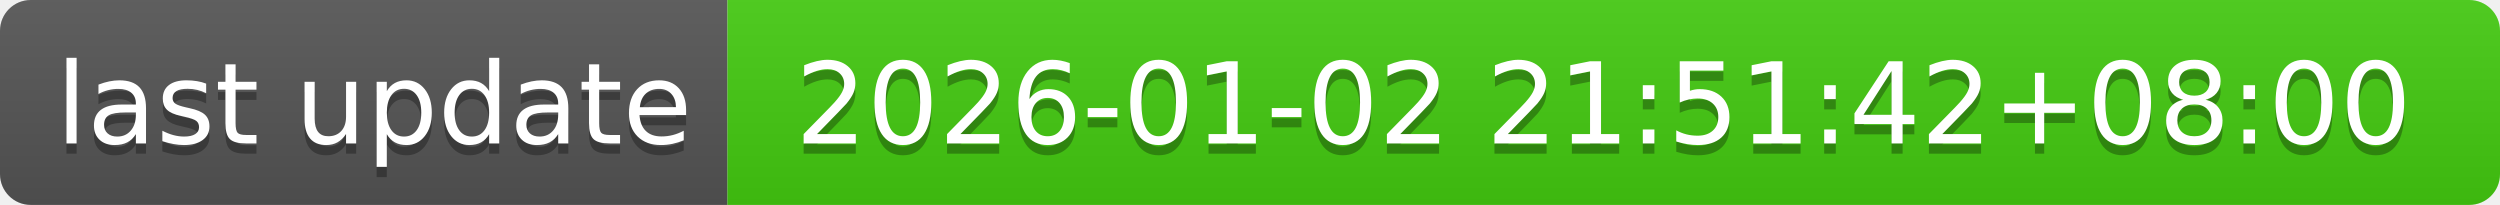
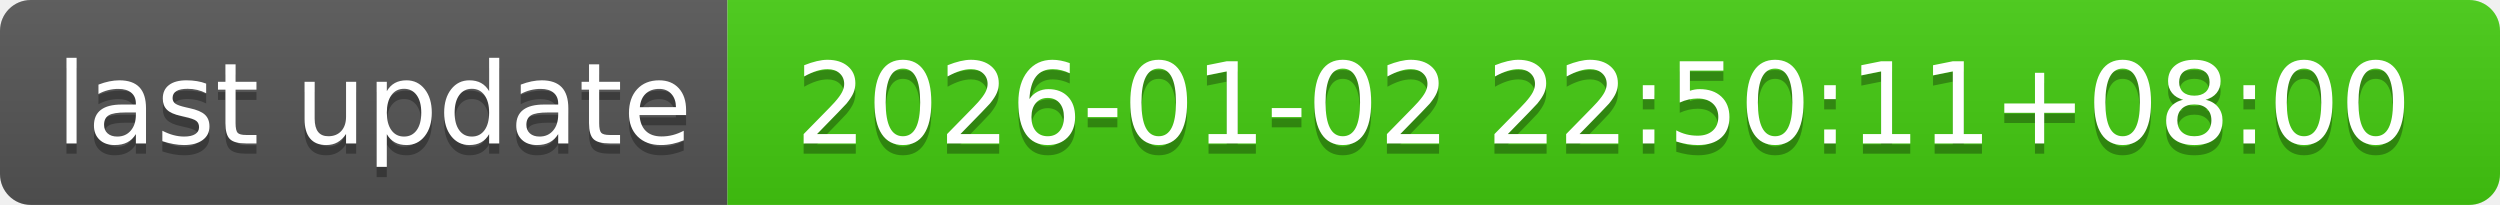
- <svg xmlns="http://www.w3.org/2000/svg" width="244" height="20" role="img" aria-label="last update: 2026-01-02 21:51:42+08:00">
+ <svg xmlns="http://www.w3.org/2000/svg" width="244" height="20" role="img" aria-label="last update: 2026-01-02 22:50:11+08:00">
  <linearGradient id="s" x2="0" y2="100%">
    <stop offset="0" stop-color="#bbb" stop-opacity=".1" />
    <stop offset="1" stop-opacity=".1" />
  </linearGradient>
  <clipPath id="r">
    <rect width="244" height="20" rx="3" fill="#fff" />
  </clipPath>
  <g clip-path="url(#r)">
    <rect width="71" height="20" fill="#555" />
    <rect x="71" width="173" height="20" fill="#4c1" />
    <rect width="244" height="20" fill="url(#s)" />
  </g>
  <g fill="#fff" text-anchor="middle" font-family="Verdana,Geneva,DejaVu Sans,sans-serif" text-rendering="geometricPrecision" font-size="110">
    <text aria-hidden="true" x="365" y="150" fill="#010101" fill-opacity=".3" transform="scale(.1)" textLength="610">last update</text>
    <text x="365" y="140" transform="scale(.1)" fill="#fff" textLength="610">last update</text>
-     <text aria-hidden="true" x="1565" y="150" fill="#010101" fill-opacity=".3" transform="scale(.1)" textLength="1630">2026-01-02 21:51:42+08:00</text>
-     <text x="1565" y="140" transform="scale(.1)" fill="#fff" textLength="1630">2026-01-02 21:51:42+08:00</text>
+     <text aria-hidden="true" x="1565" y="150" fill="#010101" fill-opacity=".3" transform="scale(.1)" textLength="1630">2026-01-02 22:50:11+08:00</text>
+     <text x="1565" y="140" transform="scale(.1)" fill="#fff" textLength="1630">2026-01-02 22:50:11+08:00</text>
  </g>
</svg>
